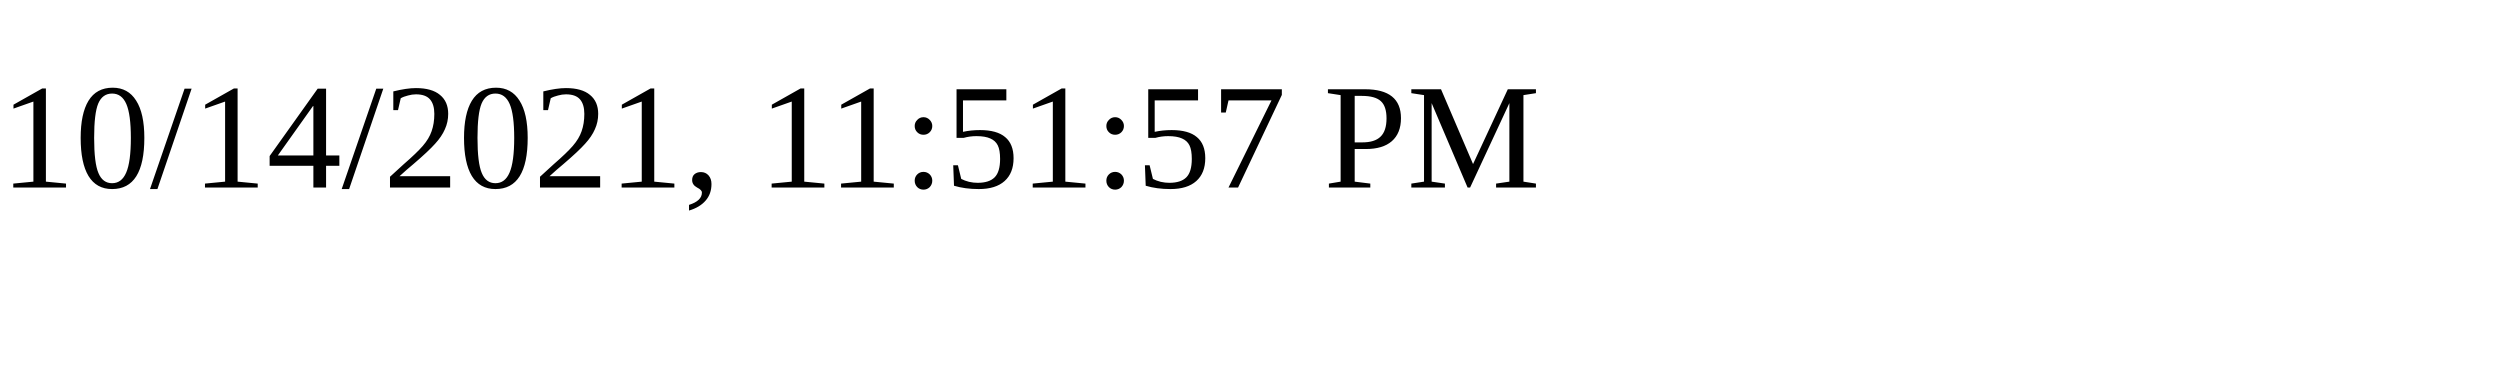
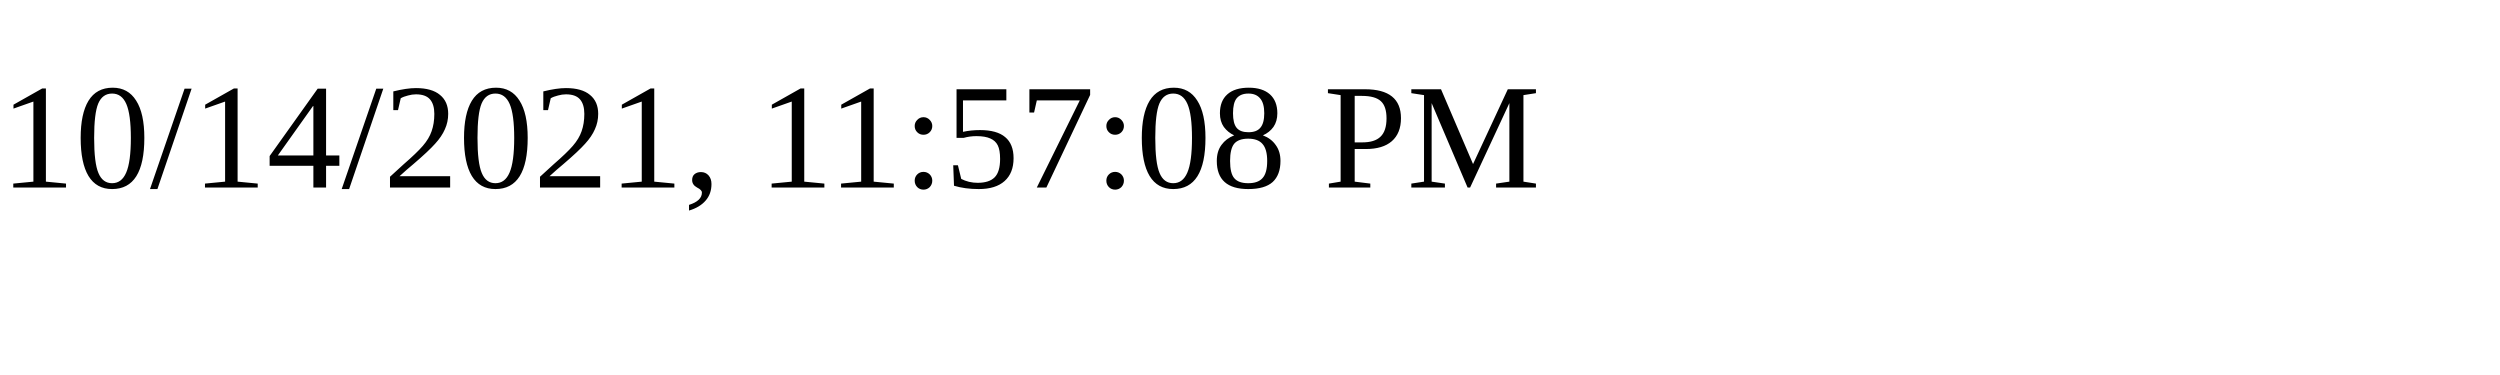
<svg xmlns="http://www.w3.org/2000/svg" height="30" width="200">
-   <text x="0" y="15">10/14/2021, 11:51:57 PM</text>
+   <text x="0" y="15">10/14/2021, 11:57:08 PM</text>
</svg>
